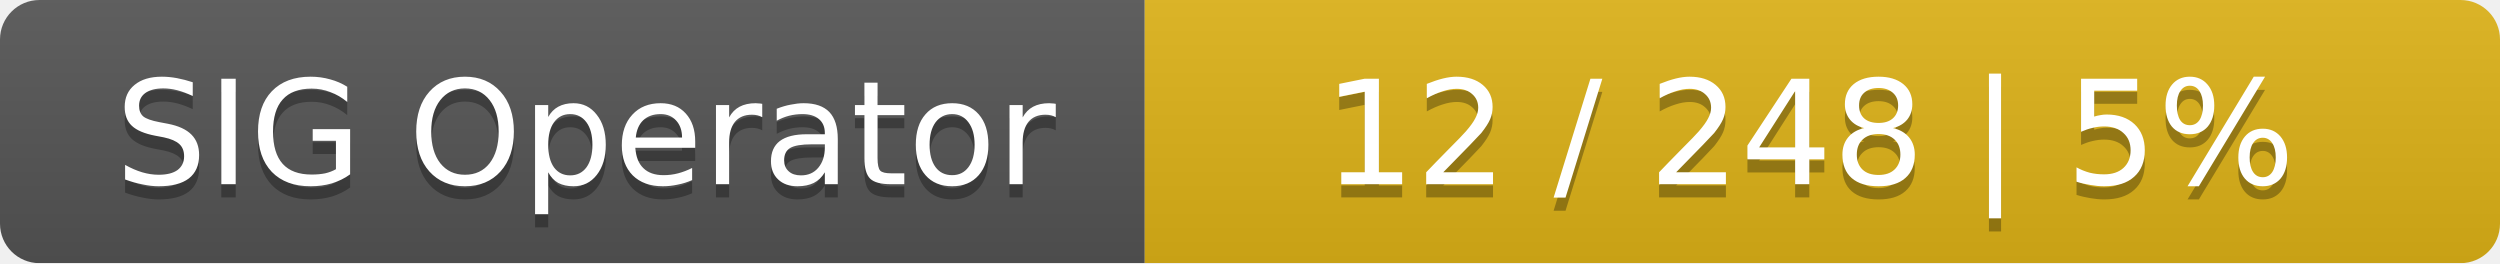
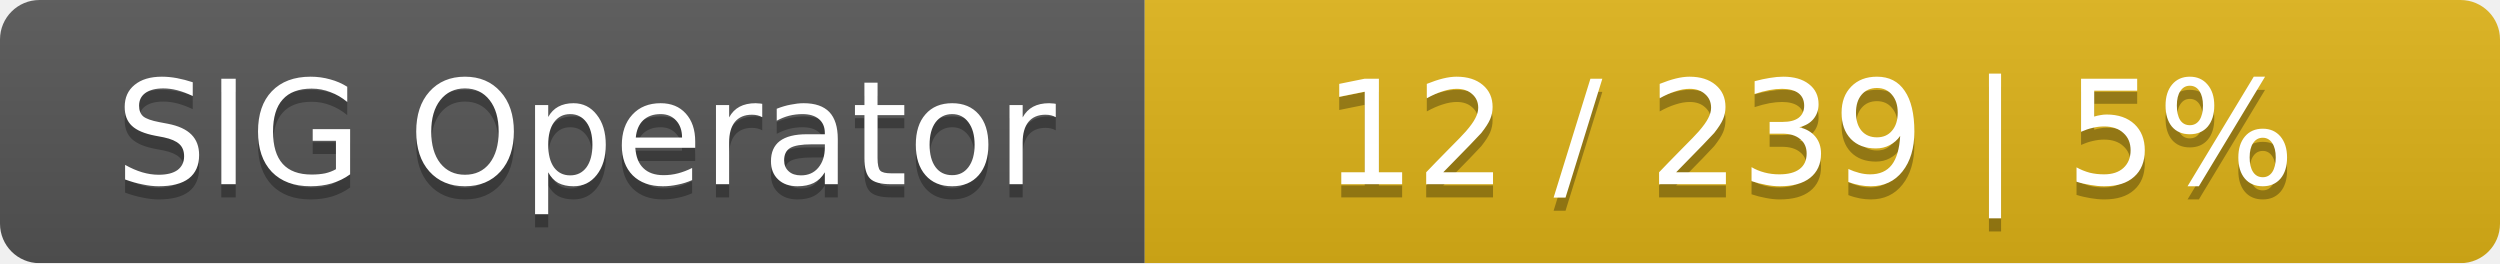
<svg xmlns="http://www.w3.org/2000/svg" width="190" height="20">
  <linearGradient id="smooth" x2="0" y2="100%">
    <stop offset="0" stop-color="#bbb" stop-opacity=".1" />
    <stop offset="1" stop-opacity=".1" />
  </linearGradient>
  <mask id="round">
    <rect width="190" height="20" rx="3" fill="#fff" />
  </mask>
  <g mask="url(#round)">
    <rect width="87" height="20" fill="#555" />
    <rect x="87" width="103" height="20" fill="#dfb317" />
    <rect width="190" height="20" fill="url(#smooth)" />
  </g>
  <g fill="#fff" text-anchor="middle" font-family="DejaVu Sans,Verdana,Geneva,sans-serif" font-size="11">
    <text x="44.5" y="15" fill="#010101" fill-opacity=".3">SIG Operator</text>
    <text x="44.5" y="14">SIG Operator</text>
-     <text x="137.5" y="15" fill="#010101" fill-opacity=".3">12 / 248    |    5%</text>
-     <text x="137.5" y="14">12 / 248    |    5%</text>
+     <text x="137.5" y="15" fill="#010101" fill-opacity=".3">12 / 239    |    5%</text>
+     <text x="137.5" y="14">12 / 239    |    5%</text>
  </g>
</svg>
